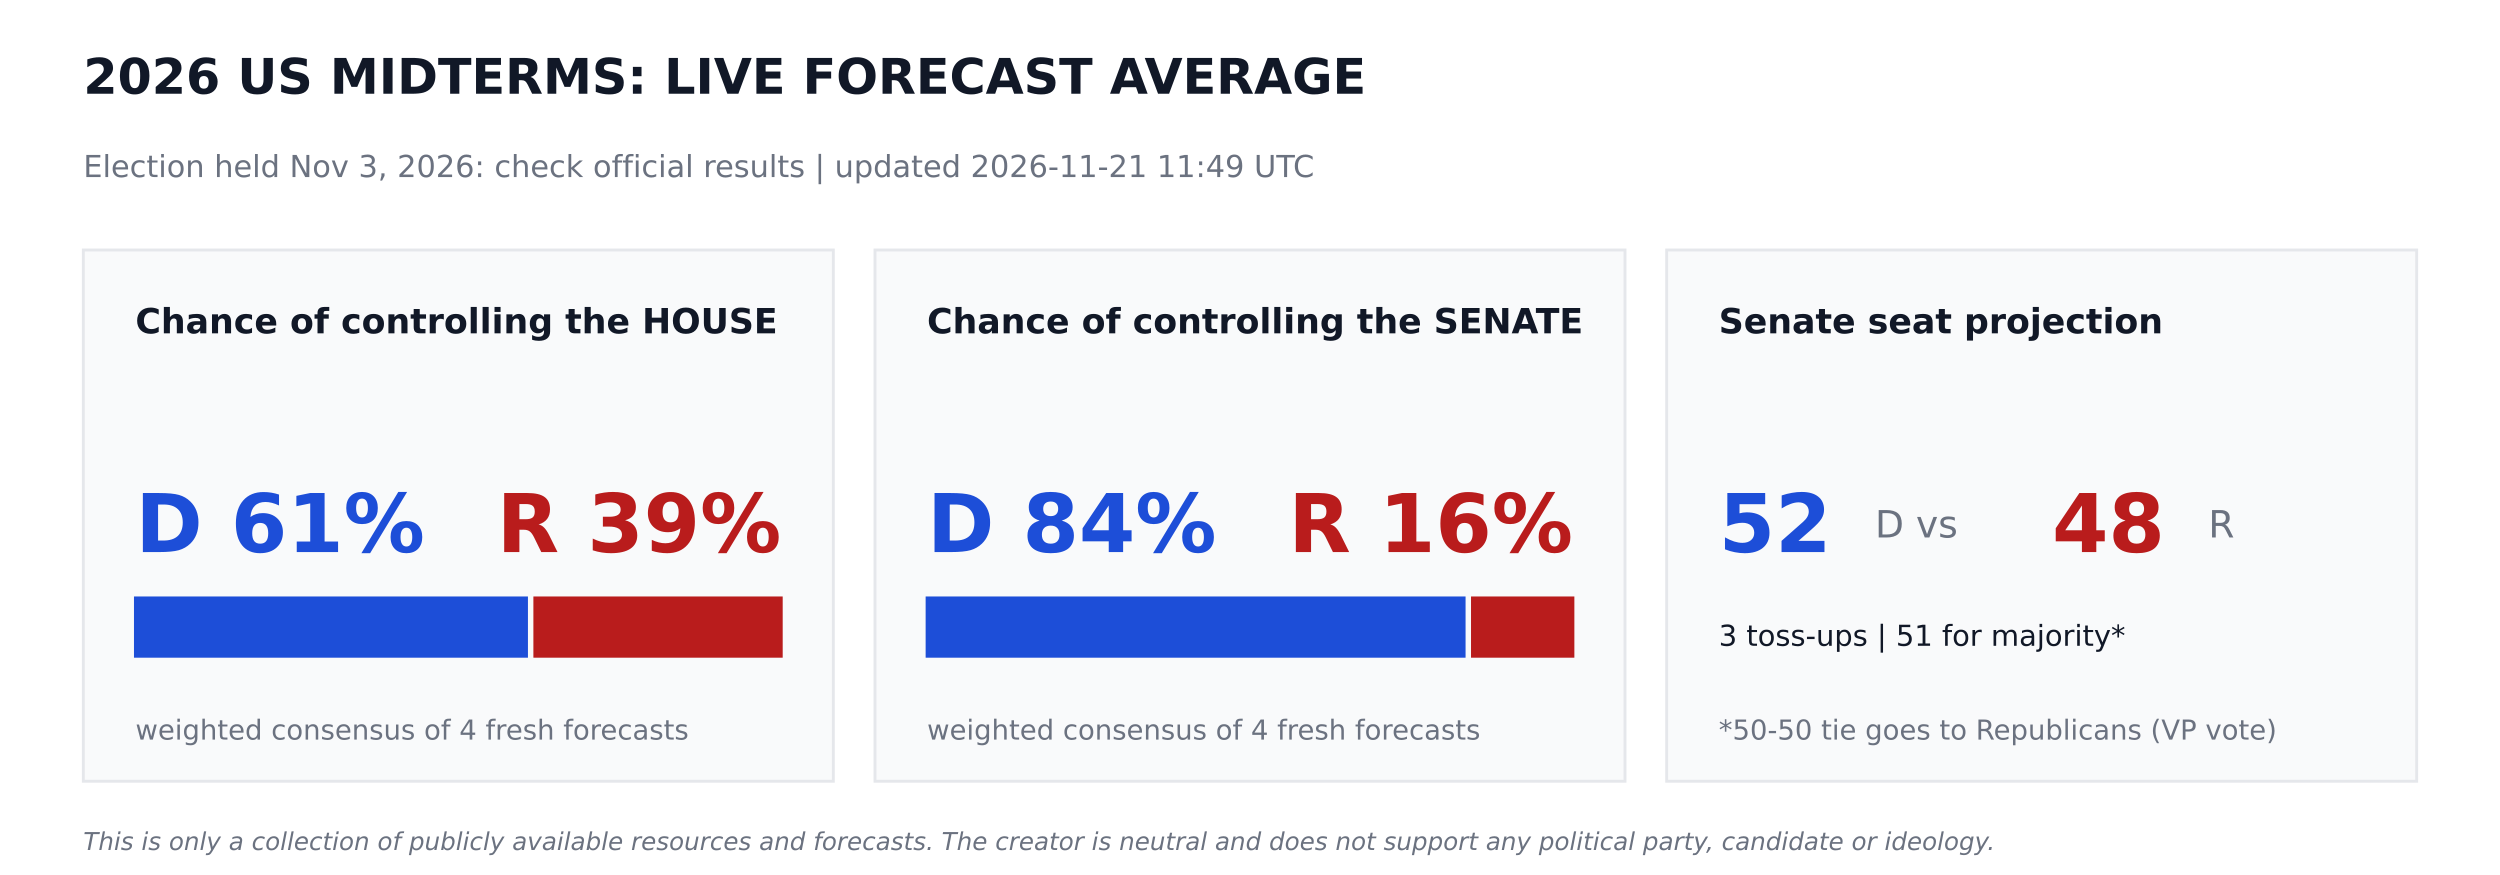
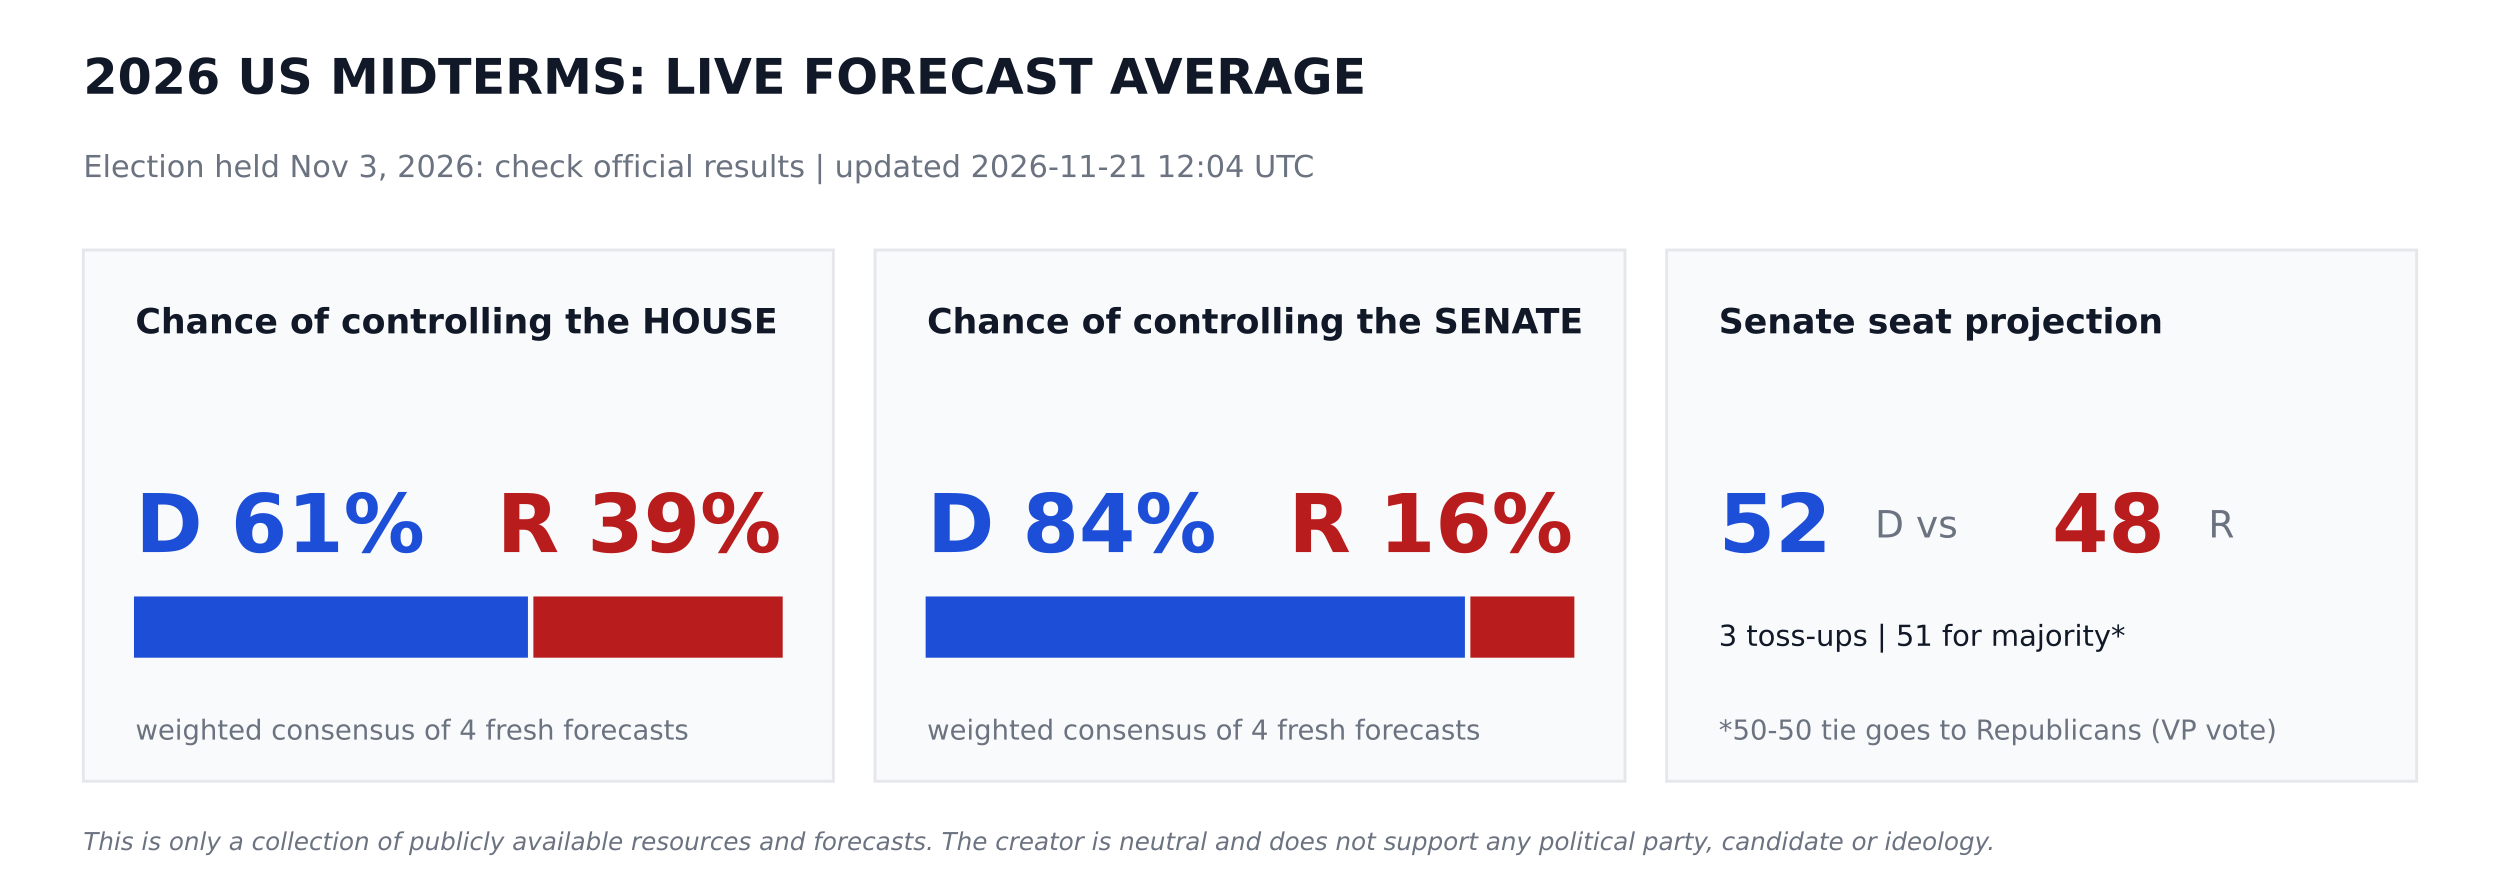
<svg xmlns="http://www.w3.org/2000/svg" width="864pt" height="302.4pt" viewBox="0 0 864 302.4" version="1.1">
  <defs>
    <style type="text/css">*{stroke-linejoin: round; stroke-linecap: butt}</style>
  </defs>
  <g id="figure_1">
    <g id="patch_1">
      <path d="M 0 302.4  L 864 302.4  L 864 0  L 0 0  z " style="fill: #ffffff" />
    </g>
    <g id="axes_1">
      <g id="patch_2">
-         <path d="M 28.8 270  L 288 270  L 288 86.4  L 28.8 86.4  z " clip-path="url(#pcde1b1553b)" style="fill: #f9fafb; stroke: #e5e7eb; stroke-linejoin: miter" />
+         <path d="M 28.8 270  L 288 270  L 288 86.4  L 28.8 86.4  z " clip-path="url(#pcae9ef63b5)" style="fill: #f9fafb; stroke: #e5e7eb; stroke-linejoin: miter" />
      </g>
      <g id="patch_3">
-         <path d="M 46.8 226.8  L 181.958 226.8  L 181.958 206.64  L 46.8 206.64  z " clip-path="url(#pcde1b1553b)" style="fill: #1d4ed8; stroke: #1d4ed8; stroke-linejoin: miter" />
+         <path d="M 46.8 226.8  L 181.958 226.8  L 181.958 206.64  L 46.8 206.64  z " clip-path="url(#pcae9ef63b5)" style="fill: #1d4ed8; stroke: #1d4ed8; stroke-linejoin: miter" />
      </g>
      <g id="patch_4">
-         <path d="M 184.838 226.8  L 270 226.8  L 270 206.64  L 184.838 206.64  z " clip-path="url(#pcde1b1553b)" style="fill: #b91c1c; stroke: #b91c1c; stroke-linejoin: miter" />
+         <path d="M 184.838 226.8  L 270 226.8  L 270 206.64  L 184.838 206.64  z " clip-path="url(#pcae9ef63b5)" style="fill: #b91c1c; stroke: #b91c1c; stroke-linejoin: miter" />
      </g>
      <g id="patch_5">
-         <path d="M 302.4 270  L 561.6 270  L 561.6 86.4  L 302.4 86.4  z " clip-path="url(#pcde1b1553b)" style="fill: #f9fafb; stroke: #e5e7eb; stroke-linejoin: miter" />
+         <path d="M 302.4 270  L 561.6 270  L 561.6 86.4  L 302.4 86.4  z " clip-path="url(#pcae9ef63b5)" style="fill: #f9fafb; stroke: #e5e7eb; stroke-linejoin: miter" />
      </g>
      <g id="patch_6">
-         <path d="M 320.4 226.8  L 506.002 226.8  L 506.002 206.64  L 320.4 206.64  z " clip-path="url(#pcde1b1553b)" style="fill: #1d4ed8; stroke: #1d4ed8; stroke-linejoin: miter" />
+         <path d="M 320.4 226.8  L 505.778 226.8  L 505.778 206.64  L 320.4 206.64  z " clip-path="url(#pcae9ef63b5)" style="fill: #1d4ed8; stroke: #1d4ed8; stroke-linejoin: miter" />
      </g>
      <g id="patch_7">
-         <path d="M 508.882 226.8  L 543.6 226.8  L 543.6 206.64  L 508.882 206.64  z " clip-path="url(#pcde1b1553b)" style="fill: #b91c1c; stroke: #b91c1c; stroke-linejoin: miter" />
+         <path d="M 508.658 226.8  L 543.6 226.8  L 543.6 206.64  L 508.658 206.64  z " clip-path="url(#pcae9ef63b5)" style="fill: #b91c1c; stroke: #b91c1c; stroke-linejoin: miter" />
      </g>
      <g id="patch_8">
-         <path d="M 576 270  L 835.2 270  L 835.2 86.4  L 576 86.4  z " clip-path="url(#pcde1b1553b)" style="fill: #f9fafb; stroke: #e5e7eb; stroke-linejoin: miter" />
+         <path d="M 576 270  L 835.2 270  L 835.2 86.4  L 576 86.4  z " clip-path="url(#pcae9ef63b5)" style="fill: #f9fafb; stroke: #e5e7eb; stroke-linejoin: miter" />
      </g>
      <g id="text_1">
        <text style="font-weight: 700; font-size: 17px; font-family: 'DejaVu Sans'; text-anchor: start; fill: #111827" x="28.8" y="32.4" transform="rotate(-0 28.8 32.4)">2026 US MIDTERMS: LIVE FORECAST AVERAGE</text>
      </g>
      <g id="text_2">
-         <text style="font-size: 10.5px; font-family: 'DejaVu Sans'; text-anchor: start; fill: #6b7280" x="28.8" y="61.2" transform="rotate(-0 28.8 61.2)">Election held Nov 3, 2026: check official results   |   updated 2026-11-21 11:49 UTC</text>
+         <text style="font-size: 10.5px; font-family: 'DejaVu Sans'; text-anchor: start; fill: #6b7280" x="28.8" y="61.2" transform="rotate(-0 28.8 61.2)">Election held Nov 3, 2026: check official results   |   updated 2026-11-21 12:04 UTC</text>
      </g>
      <g id="text_3">
        <text style="font-weight: 700; font-size: 12px; font-family: 'DejaVu Sans'; text-anchor: start; fill: #111827" x="46.8" y="115.2" transform="rotate(-0 46.8 115.2)">Chance of controlling the HOUSE</text>
      </g>
      <g id="text_4">
        <text style="font-weight: 700; font-size: 28px; font-family: 'DejaVu Sans'; text-anchor: start; fill: #1d4ed8" x="46.8" y="190.8" transform="rotate(-0 46.8 190.8)">D 61%</text>
      </g>
      <g id="text_5">
        <text style="font-weight: 700; font-size: 28px; font-family: 'DejaVu Sans'; text-anchor: end; fill: #b91c1c" x="270" y="190.8" transform="rotate(-0 270 190.8)">R 39%</text>
      </g>
      <g id="text_6">
        <text style="font-size: 9.5px; font-family: 'DejaVu Sans'; text-anchor: start; fill: #6b7280" x="46.8" y="255.6" transform="rotate(-0 46.8 255.6)">weighted consensus of 4 fresh forecasts</text>
      </g>
      <g id="text_7">
        <text style="font-weight: 700; font-size: 12px; font-family: 'DejaVu Sans'; text-anchor: start; fill: #111827" x="320.4" y="115.2" transform="rotate(-0 320.4 115.2)">Chance of controlling the SENATE</text>
      </g>
      <g id="text_8">
        <text style="font-weight: 700; font-size: 28px; font-family: 'DejaVu Sans'; text-anchor: start; fill: #1d4ed8" x="320.4" y="190.8" transform="rotate(-0 320.4 190.8)">D 84%</text>
      </g>
      <g id="text_9">
        <text style="font-weight: 700; font-size: 28px; font-family: 'DejaVu Sans'; text-anchor: end; fill: #b91c1c" x="543.6" y="190.8" transform="rotate(-0 543.6 190.8)">R 16%</text>
      </g>
      <g id="text_10">
        <text style="font-size: 9.5px; font-family: 'DejaVu Sans'; text-anchor: start; fill: #6b7280" x="320.4" y="255.6" transform="rotate(-0 320.4 255.6)">weighted consensus of 4 fresh forecasts</text>
      </g>
      <g id="text_11">
        <text style="font-weight: 700; font-size: 12px; font-family: 'DejaVu Sans'; text-anchor: start; fill: #111827" x="594" y="115.2" transform="rotate(-0 594 115.2)">Senate seat projection</text>
      </g>
      <g id="text_12">
        <text style="font-weight: 700; font-size: 28px; font-family: 'DejaVu Sans'; text-anchor: start; fill: #1d4ed8" x="594" y="190.8" transform="rotate(-0 594 190.8)">52</text>
      </g>
      <g id="text_13">
        <text style="font-size: 13px; font-family: 'DejaVu Sans'; text-anchor: start; fill: #6b7280" x="648" y="185.76" transform="rotate(-0 648 185.76)">D  vs</text>
      </g>
      <g id="text_14">
        <text style="font-weight: 700; font-size: 28px; font-family: 'DejaVu Sans'; text-anchor: start; fill: #b91c1c" x="709.2" y="190.8" transform="rotate(-0 709.2 190.8)">48</text>
      </g>
      <g id="text_15">
        <text style="font-size: 13px; font-family: 'DejaVu Sans'; text-anchor: start; fill: #6b7280" x="763.2" y="185.76" transform="rotate(-0 763.2 185.76)">R</text>
      </g>
      <g id="text_16">
        <text style="font-size: 10px; font-family: 'DejaVu Sans'; text-anchor: start; fill: #111827" x="594" y="223.2" transform="rotate(-0 594 223.2)">3 toss-ups  |  51 for majority*</text>
      </g>
      <g id="text_17">
        <text style="font-size: 9.5px; font-family: 'DejaVu Sans'; text-anchor: start; fill: #6b7280" x="594" y="255.6" transform="rotate(-0 594 255.6)">*50-50 tie goes to Republicans (VP vote)</text>
      </g>
      <g id="text_18">
        <text style="font-style: italic; font-size: 8.5px; font-family: 'DejaVu Sans'; text-anchor: start; fill: #6b7280" x="28.8" y="293.76" transform="rotate(-0 28.8 293.76)">This is only a collection of publicly available resources and forecasts. The creator is neutral and does not support any political party, candidate or ideology.</text>
      </g>
    </g>
  </g>
  <defs>
-     <clipPath id="pcde1b1553b">
+     <clipPath id="pcae9ef63b5">
      <rect x="0" y="0" width="864" height="302.4" />
    </clipPath>
  </defs>
</svg>
